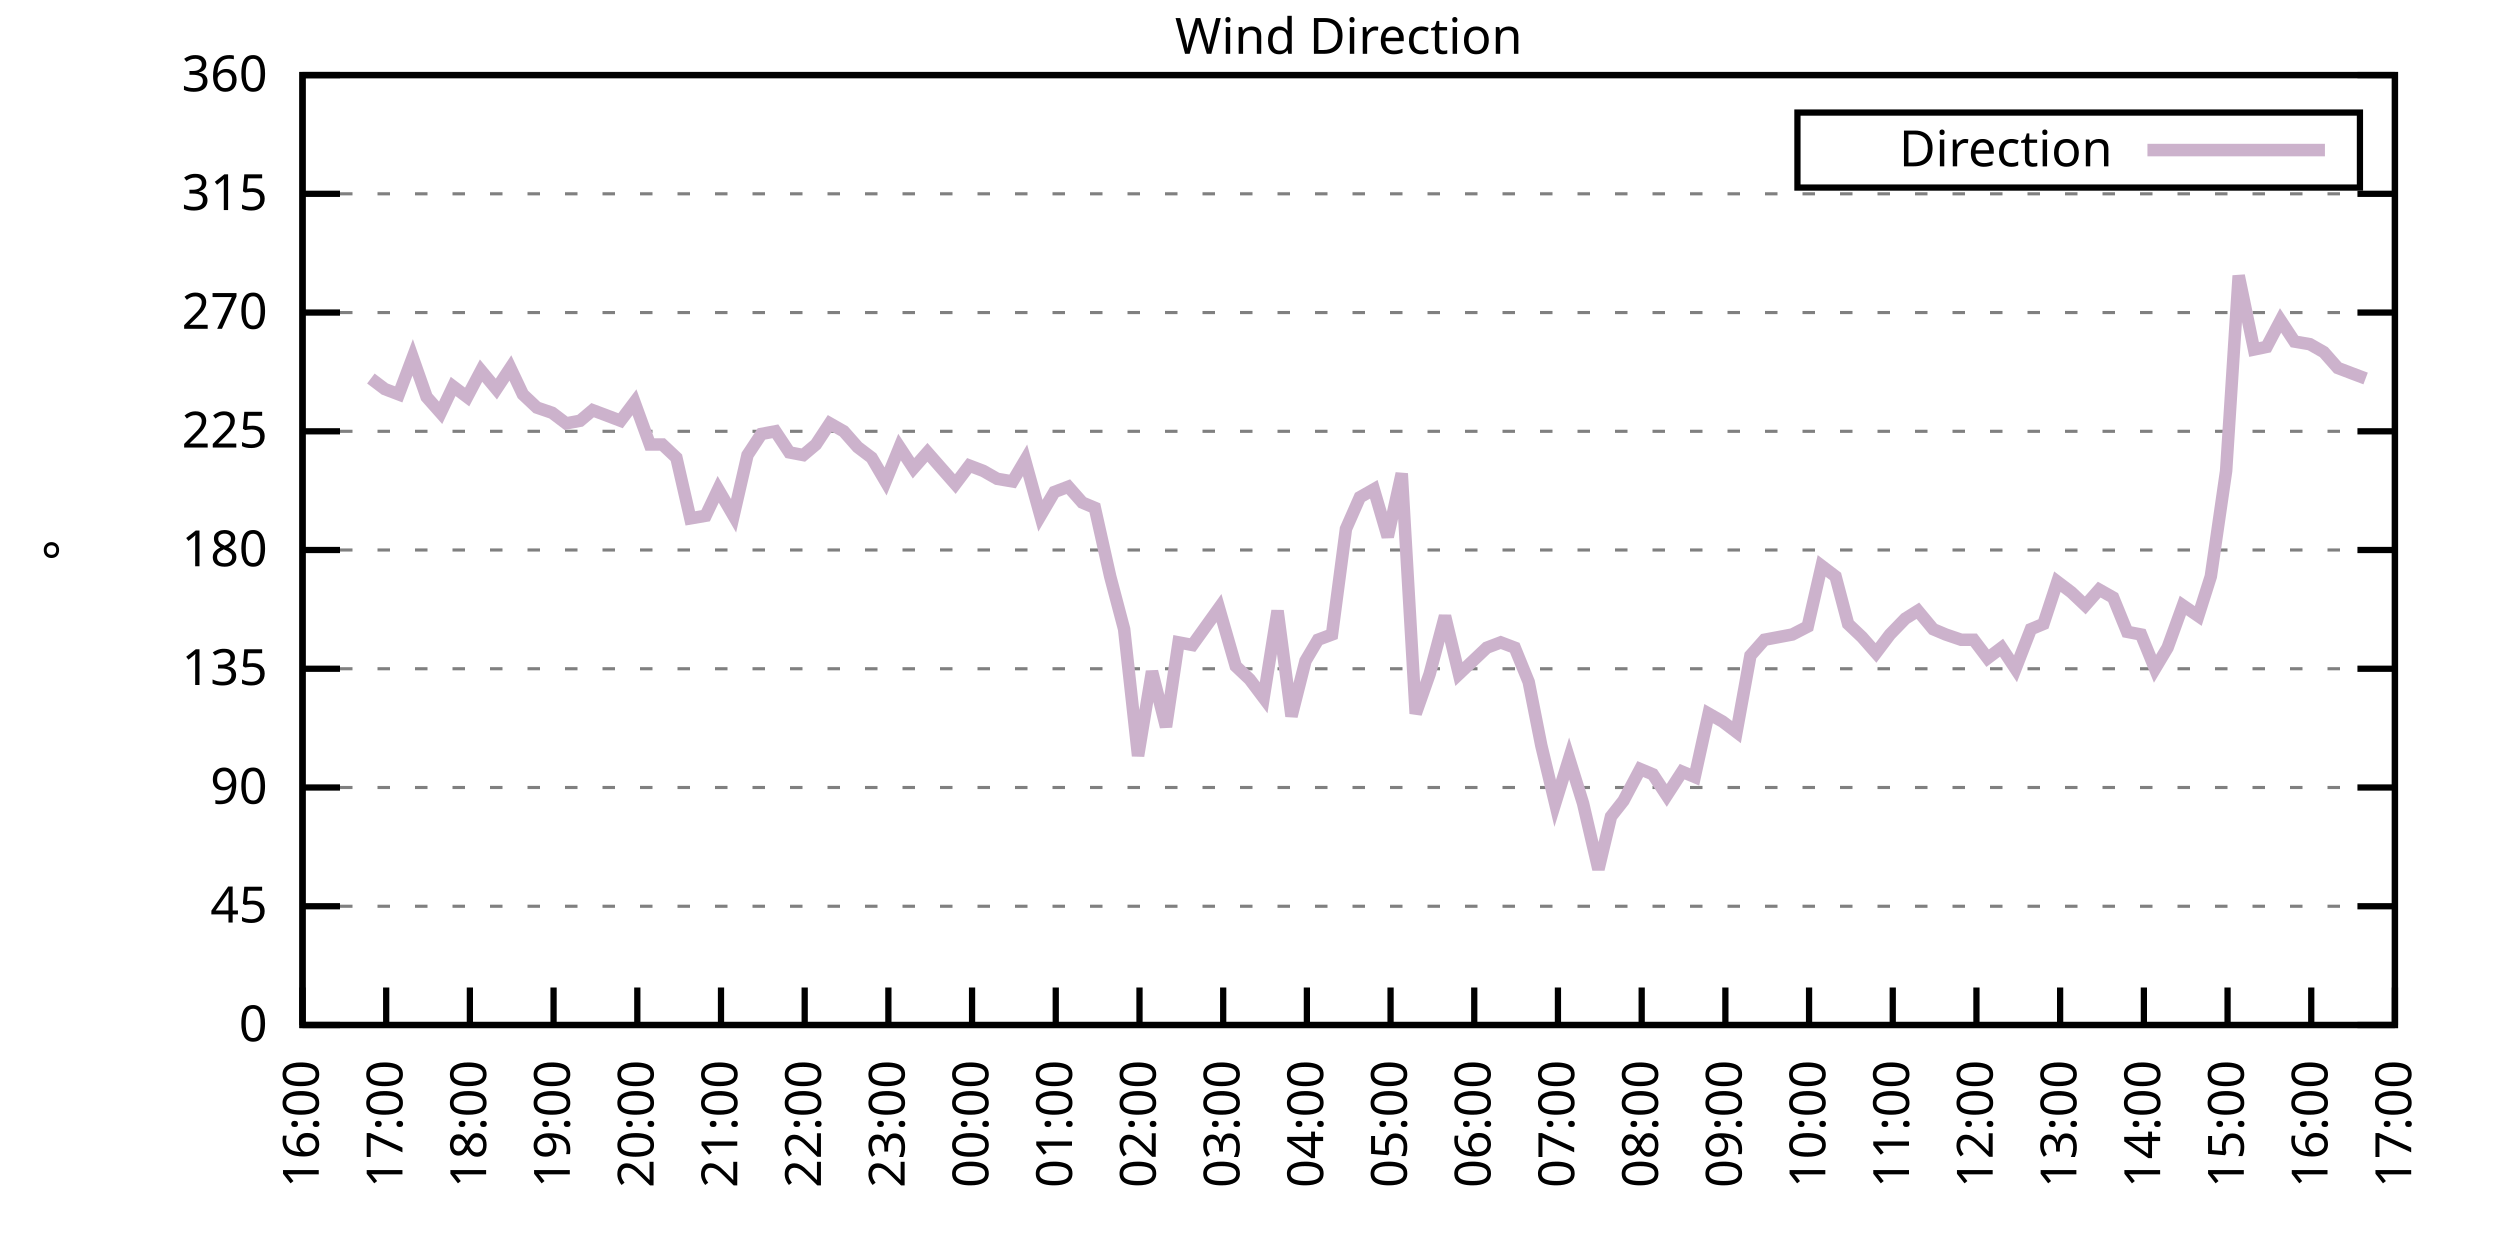
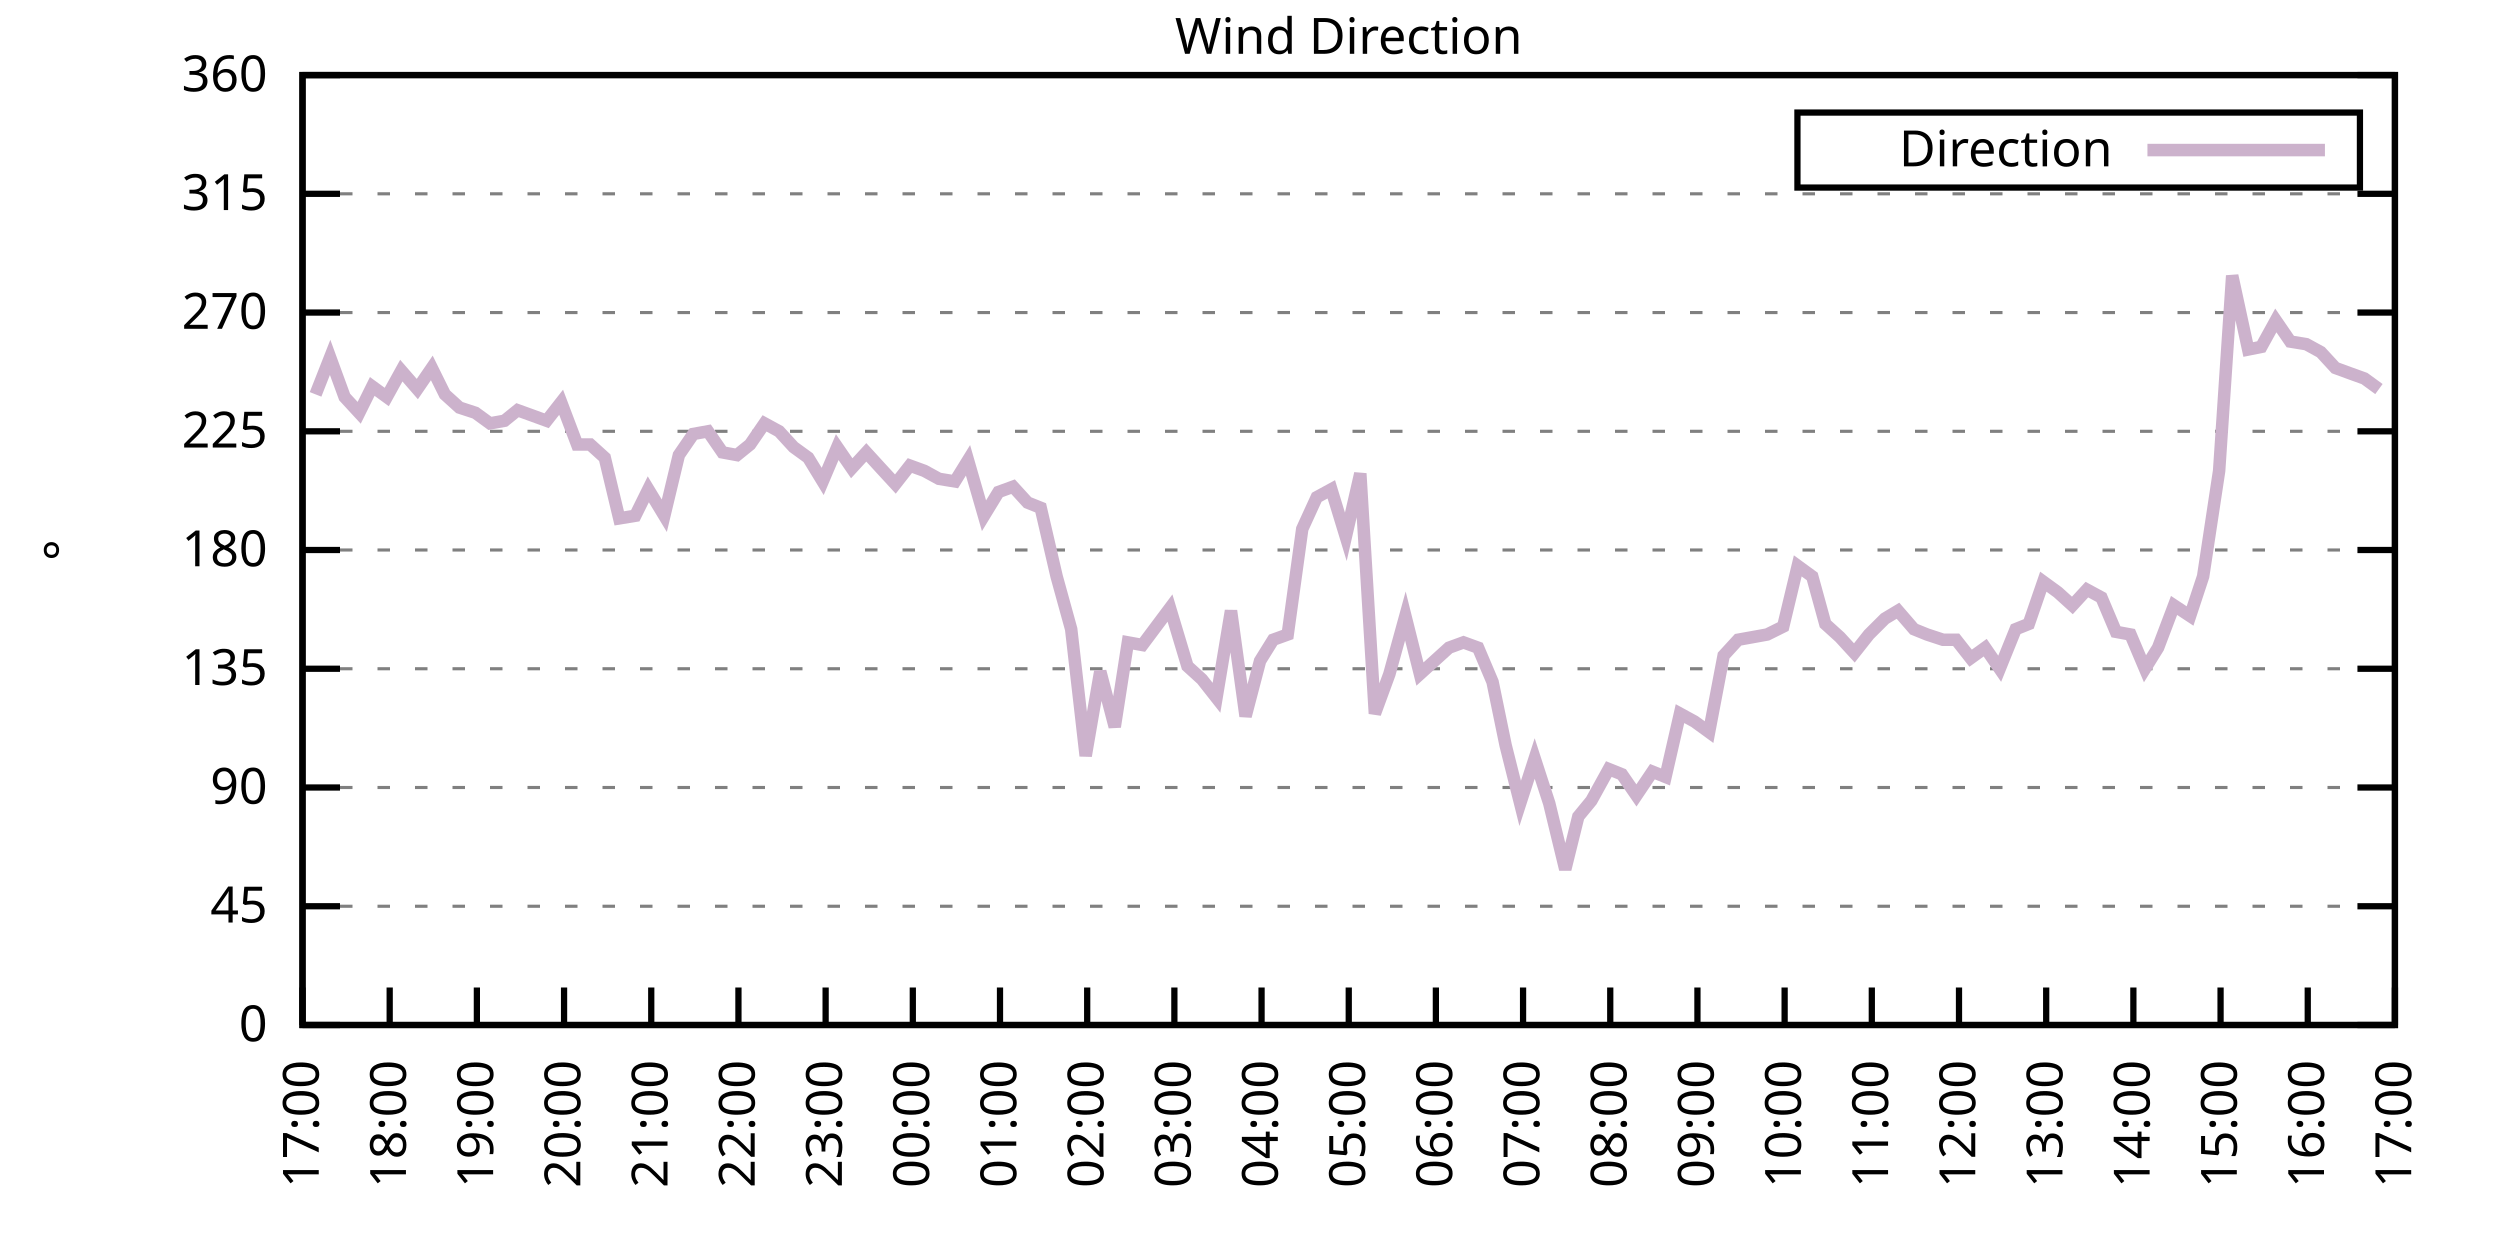
<svg xmlns="http://www.w3.org/2000/svg" xmlns:xlink="http://www.w3.org/1999/xlink" width="400" height="200" viewBox="0 0 400 200">
  <g id="gnuplot_canvas">
    <rect x="0" y="0" width="400" height="200" fill="none" />
    <defs>
      <circle id="gpDot" r="0.5" stroke-width="0.5" stroke="currentColor" />
      <path id="gpPt0" stroke-width="0.333" stroke="currentColor" d="M-1,0 h2 M0,-1 v2" />
      <path id="gpPt1" stroke-width="0.333" stroke="currentColor" d="M-1,-1 L1,1 M1,-1 L-1,1" />
      <path id="gpPt2" stroke-width="0.333" stroke="currentColor" d="M-1,0 L1,0 M0,-1 L0,1 M-1,-1 L1,1 M-1,1 L1,-1" />
      <rect id="gpPt3" stroke-width="0.333" stroke="currentColor" x="-1" y="-1" width="2" height="2" />
      <rect id="gpPt4" stroke-width="0.333" stroke="currentColor" fill="currentColor" x="-1" y="-1" width="2" height="2" />
      <circle id="gpPt5" stroke-width="0.333" stroke="currentColor" cx="0" cy="0" r="1" />
      <use xlink:href="#gpPt5" id="gpPt6" fill="currentColor" stroke="none" />
      <path id="gpPt7" stroke-width="0.333" stroke="currentColor" d="M0,-1.33 L-1.33,0.67 L1.33,0.67 z" />
      <use xlink:href="#gpPt7" id="gpPt8" fill="currentColor" stroke="none" />
      <use xlink:href="#gpPt7" id="gpPt9" stroke="currentColor" transform="rotate(180)" />
      <use xlink:href="#gpPt9" id="gpPt10" fill="currentColor" stroke="none" />
      <use xlink:href="#gpPt3" id="gpPt11" stroke="currentColor" transform="rotate(45)" />
      <use xlink:href="#gpPt11" id="gpPt12" fill="currentColor" stroke="none" />
      <path id="gpPt13" stroke-width="0.333" stroke="currentColor" d="M0,1.330 L1.265,0.411 L0.782,-1.067 L-0.782,-1.076 L-1.265,0.411 z" />
      <use xlink:href="#gpPt13" id="gpPt14" fill="currentColor" stroke="none" />
      <filter id="textbox" filterUnits="objectBoundingBox" x="0" y="0" height="1" width="1">
        <feFlood flood-color="white" flood-opacity="1" result="bgnd" />
        <feComposite in="SourceGraphic" in2="bgnd" operator="atop" />
      </filter>
      <filter id="greybox" filterUnits="objectBoundingBox" x="0" y="0" height="1" width="1">
        <feFlood flood-color="lightgrey" flood-opacity="1" result="grey" />
        <feComposite in="SourceGraphic" in2="grey" operator="atop" />
      </filter>
    </defs>
    <g fill="none" color="white" stroke="currentColor" stroke-width="1.00" stroke-linecap="butt" stroke-linejoin="miter">
</g>
    <g fill="none" color="black" stroke="currentColor" stroke-width="1.00" stroke-linecap="butt" stroke-linejoin="miter">
      <g stroke="none" shape-rendering="crispEdges">
        <polygon fill="rgb(255, 255, 255)" points="48.40,164.00 383.18,164.00 383.18,12.02 48.40,12.02 " />
      </g>
    </g>
    <g fill="none" color="black" stroke="currentColor" stroke-width="1.00" stroke-linecap="butt" stroke-linejoin="miter">
</g>
    <g fill="none" color="black" stroke="black" stroke-width="0.50" stroke-linecap="butt" stroke-linejoin="miter">
</g>
    <g fill="none" color="gray" stroke="currentColor" stroke-width="0.50" stroke-linecap="butt" stroke-linejoin="miter">
      <path stroke="gray" stroke-dasharray="2,4" class="gridline" d="M48.40,164.00 L383.19,164.00  " />
    </g>
    <g fill="none" color="gray" stroke="gray" stroke-width="1.00" stroke-linecap="butt" stroke-linejoin="miter">
</g>
    <g fill="none" color="black" stroke="currentColor" stroke-width="1.00" stroke-linecap="butt" stroke-linejoin="miter">
      <path stroke="black" d="M48.40,164.00 L54.40,164.00 M383.19,164.00 L377.19,164.00  " />
      <g transform="translate(42.80,166.60)" stroke="none" fill="black" font-family="Sans" font-size="8.00" text-anchor="end">
        <text>
          <tspan font-family="Sans"> 0</tspan>
        </text>
      </g>
    </g>
    <g fill="none" color="black" stroke="currentColor" stroke-width="1.00" stroke-linecap="butt" stroke-linejoin="miter">
</g>
    <g fill="none" color="black" stroke="black" stroke-width="0.50" stroke-linecap="butt" stroke-linejoin="miter">
</g>
    <g fill="none" color="gray" stroke="currentColor" stroke-width="0.50" stroke-linecap="butt" stroke-linejoin="miter">
      <path stroke="gray" stroke-dasharray="2,4" class="gridline" d="M48.40,145.00 L383.19,145.00  " />
    </g>
    <g fill="none" color="gray" stroke="gray" stroke-width="1.00" stroke-linecap="butt" stroke-linejoin="miter">
</g>
    <g fill="none" color="black" stroke="currentColor" stroke-width="1.00" stroke-linecap="butt" stroke-linejoin="miter">
      <path stroke="black" d="M48.40,145.00 L54.40,145.00 M383.19,145.00 L377.19,145.00  " />
      <g transform="translate(42.80,147.60)" stroke="none" fill="black" font-family="Sans" font-size="8.00" text-anchor="end">
        <text>
          <tspan font-family="Sans"> 45</tspan>
        </text>
      </g>
    </g>
    <g fill="none" color="black" stroke="currentColor" stroke-width="1.00" stroke-linecap="butt" stroke-linejoin="miter">
</g>
    <g fill="none" color="black" stroke="black" stroke-width="0.50" stroke-linecap="butt" stroke-linejoin="miter">
</g>
    <g fill="none" color="gray" stroke="currentColor" stroke-width="0.50" stroke-linecap="butt" stroke-linejoin="miter">
      <path stroke="gray" stroke-dasharray="2,4" class="gridline" d="M48.40,126.00 L383.19,126.00  " />
    </g>
    <g fill="none" color="gray" stroke="gray" stroke-width="1.00" stroke-linecap="butt" stroke-linejoin="miter">
</g>
    <g fill="none" color="black" stroke="currentColor" stroke-width="1.00" stroke-linecap="butt" stroke-linejoin="miter">
      <path stroke="black" d="M48.40,126.00 L54.40,126.00 M383.19,126.00 L377.19,126.00  " />
      <g transform="translate(42.80,128.60)" stroke="none" fill="black" font-family="Sans" font-size="8.00" text-anchor="end">
        <text>
          <tspan font-family="Sans"> 90</tspan>
        </text>
      </g>
    </g>
    <g fill="none" color="black" stroke="currentColor" stroke-width="1.00" stroke-linecap="butt" stroke-linejoin="miter">
</g>
    <g fill="none" color="black" stroke="black" stroke-width="0.50" stroke-linecap="butt" stroke-linejoin="miter">
</g>
    <g fill="none" color="gray" stroke="currentColor" stroke-width="0.50" stroke-linecap="butt" stroke-linejoin="miter">
      <path stroke="gray" stroke-dasharray="2,4" class="gridline" d="M48.40,107.00 L383.19,107.00  " />
    </g>
    <g fill="none" color="gray" stroke="gray" stroke-width="1.00" stroke-linecap="butt" stroke-linejoin="miter">
</g>
    <g fill="none" color="black" stroke="currentColor" stroke-width="1.00" stroke-linecap="butt" stroke-linejoin="miter">
      <path stroke="black" d="M48.40,107.00 L54.40,107.00 M383.19,107.00 L377.19,107.00  " />
      <g transform="translate(42.80,109.60)" stroke="none" fill="black" font-family="Sans" font-size="8.00" text-anchor="end">
        <text>
          <tspan font-family="Sans"> 135</tspan>
        </text>
      </g>
    </g>
    <g fill="none" color="black" stroke="currentColor" stroke-width="1.00" stroke-linecap="butt" stroke-linejoin="miter">
</g>
    <g fill="none" color="black" stroke="black" stroke-width="0.50" stroke-linecap="butt" stroke-linejoin="miter">
</g>
    <g fill="none" color="gray" stroke="currentColor" stroke-width="0.50" stroke-linecap="butt" stroke-linejoin="miter">
      <path stroke="gray" stroke-dasharray="2,4" class="gridline" d="M48.40,88.00 L383.19,88.00  " />
    </g>
    <g fill="none" color="gray" stroke="gray" stroke-width="1.00" stroke-linecap="butt" stroke-linejoin="miter">
</g>
    <g fill="none" color="black" stroke="currentColor" stroke-width="1.00" stroke-linecap="butt" stroke-linejoin="miter">
      <path stroke="black" d="M48.40,88.00 L54.40,88.00 M383.19,88.00 L377.19,88.00  " />
      <g transform="translate(42.80,90.60)" stroke="none" fill="black" font-family="Sans" font-size="8.00" text-anchor="end">
        <text>
          <tspan font-family="Sans"> 180</tspan>
        </text>
      </g>
    </g>
    <g fill="none" color="black" stroke="currentColor" stroke-width="1.00" stroke-linecap="butt" stroke-linejoin="miter">
</g>
    <g fill="none" color="black" stroke="black" stroke-width="0.50" stroke-linecap="butt" stroke-linejoin="miter">
</g>
    <g fill="none" color="gray" stroke="currentColor" stroke-width="0.50" stroke-linecap="butt" stroke-linejoin="miter">
      <path stroke="gray" stroke-dasharray="2,4" class="gridline" d="M48.40,69.01 L383.19,69.01  " />
    </g>
    <g fill="none" color="gray" stroke="gray" stroke-width="1.00" stroke-linecap="butt" stroke-linejoin="miter">
</g>
    <g fill="none" color="black" stroke="currentColor" stroke-width="1.00" stroke-linecap="butt" stroke-linejoin="miter">
      <path stroke="black" d="M48.40,69.01 L54.40,69.01 M383.19,69.01 L377.19,69.01  " />
      <g transform="translate(42.80,71.61)" stroke="none" fill="black" font-family="Sans" font-size="8.00" text-anchor="end">
        <text>
          <tspan font-family="Sans"> 225</tspan>
        </text>
      </g>
    </g>
    <g fill="none" color="black" stroke="currentColor" stroke-width="1.00" stroke-linecap="butt" stroke-linejoin="miter">
</g>
    <g fill="none" color="black" stroke="black" stroke-width="0.50" stroke-linecap="butt" stroke-linejoin="miter">
</g>
    <g fill="none" color="gray" stroke="currentColor" stroke-width="0.50" stroke-linecap="butt" stroke-linejoin="miter">
      <path stroke="gray" stroke-dasharray="2,4" class="gridline" d="M48.40,50.01 L383.19,50.01  " />
    </g>
    <g fill="none" color="gray" stroke="gray" stroke-width="1.00" stroke-linecap="butt" stroke-linejoin="miter">
</g>
    <g fill="none" color="black" stroke="currentColor" stroke-width="1.00" stroke-linecap="butt" stroke-linejoin="miter">
      <path stroke="black" d="M48.40,50.01 L54.40,50.01 M383.19,50.01 L377.19,50.01  " />
      <g transform="translate(42.80,52.61)" stroke="none" fill="black" font-family="Sans" font-size="8.00" text-anchor="end">
        <text>
          <tspan font-family="Sans"> 270</tspan>
        </text>
      </g>
    </g>
    <g fill="none" color="black" stroke="currentColor" stroke-width="1.00" stroke-linecap="butt" stroke-linejoin="miter">
</g>
    <g fill="none" color="black" stroke="black" stroke-width="0.50" stroke-linecap="butt" stroke-linejoin="miter">
</g>
    <g fill="none" color="gray" stroke="currentColor" stroke-width="0.50" stroke-linecap="butt" stroke-linejoin="miter">
      <path stroke="gray" stroke-dasharray="2,4" class="gridline" d="M48.40,31.01 L383.19,31.01  " />
    </g>
    <g fill="none" color="gray" stroke="gray" stroke-width="1.00" stroke-linecap="butt" stroke-linejoin="miter">
</g>
    <g fill="none" color="black" stroke="currentColor" stroke-width="1.00" stroke-linecap="butt" stroke-linejoin="miter">
      <path stroke="black" d="M48.40,31.01 L54.40,31.01 M383.19,31.01 L377.19,31.01  " />
      <g transform="translate(42.80,33.61)" stroke="none" fill="black" font-family="Sans" font-size="8.00" text-anchor="end">
        <text>
          <tspan font-family="Sans"> 315</tspan>
        </text>
      </g>
    </g>
    <g fill="none" color="black" stroke="currentColor" stroke-width="1.00" stroke-linecap="butt" stroke-linejoin="miter">
</g>
    <g fill="none" color="black" stroke="black" stroke-width="0.50" stroke-linecap="butt" stroke-linejoin="miter">
</g>
    <g fill="none" color="gray" stroke="currentColor" stroke-width="0.50" stroke-linecap="butt" stroke-linejoin="miter">
      <path stroke="gray" stroke-dasharray="2,4" class="gridline" d="M48.40,12.01 L383.19,12.01  " />
    </g>
    <g fill="none" color="gray" stroke="gray" stroke-width="1.00" stroke-linecap="butt" stroke-linejoin="miter">
</g>
    <g fill="none" color="black" stroke="currentColor" stroke-width="1.00" stroke-linecap="butt" stroke-linejoin="miter">
      <path stroke="black" d="M48.40,12.01 L54.40,12.01 M383.19,12.01 L377.19,12.01  " />
      <g transform="translate(42.80,14.61)" stroke="none" fill="black" font-family="Sans" font-size="8.00" text-anchor="end">
        <text>
          <tspan font-family="Sans"> 360</tspan>
        </text>
      </g>
    </g>
    <g fill="none" color="black" stroke="currentColor" stroke-width="1.00" stroke-linecap="butt" stroke-linejoin="miter">
      <path stroke="black" d="M48.40,164.00 L48.40,158.00  " />
      <g transform="translate(51.00,169.60) rotate(270.00)" stroke="none" fill="black" font-family="Sans" font-size="8.00" text-anchor="end">
        <text>
-           <tspan font-family="Sans">16:00</tspan>
-         </text>
-       </g>
-     </g>
-     <g fill="none" color="black" stroke="currentColor" stroke-width="1.00" stroke-linecap="butt" stroke-linejoin="miter">
-       <path stroke="black" d="M61.79,164.00 L61.79,158.00  " />
-       <g transform="translate(64.39,169.60) rotate(270.00)" stroke="none" fill="black" font-family="Sans" font-size="8.00" text-anchor="end">
-         <text>
          <tspan font-family="Sans">17:00</tspan>
        </text>
      </g>
    </g>
    <g fill="none" color="black" stroke="currentColor" stroke-width="1.00" stroke-linecap="butt" stroke-linejoin="miter">
-       <path stroke="black" d="M75.18,164.00 L75.18,158.00  " />
-       <g transform="translate(77.78,169.60) rotate(270.00)" stroke="none" fill="black" font-family="Sans" font-size="8.00" text-anchor="end">
+       <path stroke="black" d="M62.35,164.00 L62.35,158.00  " />
+       <g transform="translate(64.95,169.60) rotate(270.00)" stroke="none" fill="black" font-family="Sans" font-size="8.00" text-anchor="end">
        <text>
          <tspan font-family="Sans">18:00</tspan>
        </text>
      </g>
    </g>
    <g fill="none" color="black" stroke="currentColor" stroke-width="1.00" stroke-linecap="butt" stroke-linejoin="miter">
-       <path stroke="black" d="M88.57,164.00 L88.57,158.00  " />
-       <g transform="translate(91.17,169.60) rotate(270.00)" stroke="none" fill="black" font-family="Sans" font-size="8.00" text-anchor="end">
+       <path stroke="black" d="M76.30,164.00 L76.30,158.00  " />
+       <g transform="translate(78.90,169.60) rotate(270.00)" stroke="none" fill="black" font-family="Sans" font-size="8.00" text-anchor="end">
        <text>
          <tspan font-family="Sans">19:00</tspan>
        </text>
      </g>
    </g>
    <g fill="none" color="black" stroke="currentColor" stroke-width="1.00" stroke-linecap="butt" stroke-linejoin="miter">
-       <path stroke="black" d="M101.97,164.00 L101.97,158.00  " />
-       <g transform="translate(104.57,169.60) rotate(270.00)" stroke="none" fill="black" font-family="Sans" font-size="8.00" text-anchor="end">
+       <path stroke="black" d="M90.25,164.00 L90.25,158.00  " />
+       <g transform="translate(92.85,169.60) rotate(270.00)" stroke="none" fill="black" font-family="Sans" font-size="8.00" text-anchor="end">
        <text>
          <tspan font-family="Sans">20:00</tspan>
        </text>
      </g>
    </g>
    <g fill="none" color="black" stroke="currentColor" stroke-width="1.00" stroke-linecap="butt" stroke-linejoin="miter">
-       <path stroke="black" d="M115.36,164.00 L115.36,158.00  " />
-       <g transform="translate(117.96,169.60) rotate(270.00)" stroke="none" fill="black" font-family="Sans" font-size="8.00" text-anchor="end">
+       <path stroke="black" d="M104.20,164.00 L104.20,158.00  " />
+       <g transform="translate(106.80,169.60) rotate(270.00)" stroke="none" fill="black" font-family="Sans" font-size="8.00" text-anchor="end">
        <text>
          <tspan font-family="Sans">21:00</tspan>
        </text>
      </g>
    </g>
    <g fill="none" color="black" stroke="currentColor" stroke-width="1.00" stroke-linecap="butt" stroke-linejoin="miter">
-       <path stroke="black" d="M128.75,164.00 L128.75,158.00  " />
-       <g transform="translate(131.35,169.60) rotate(270.00)" stroke="none" fill="black" font-family="Sans" font-size="8.00" text-anchor="end">
+       <path stroke="black" d="M118.15,164.00 L118.15,158.00  " />
+       <g transform="translate(120.75,169.60) rotate(270.00)" stroke="none" fill="black" font-family="Sans" font-size="8.00" text-anchor="end">
        <text>
          <tspan font-family="Sans">22:00</tspan>
        </text>
      </g>
    </g>
    <g fill="none" color="black" stroke="currentColor" stroke-width="1.00" stroke-linecap="butt" stroke-linejoin="miter">
-       <path stroke="black" d="M142.14,164.00 L142.14,158.00  " />
-       <g transform="translate(144.74,169.60) rotate(270.00)" stroke="none" fill="black" font-family="Sans" font-size="8.00" text-anchor="end">
+       <path stroke="black" d="M132.10,164.00 L132.10,158.00  " />
+       <g transform="translate(134.70,169.60) rotate(270.00)" stroke="none" fill="black" font-family="Sans" font-size="8.00" text-anchor="end">
        <text>
          <tspan font-family="Sans">23:00</tspan>
        </text>
      </g>
    </g>
    <g fill="none" color="black" stroke="currentColor" stroke-width="1.00" stroke-linecap="butt" stroke-linejoin="miter">
-       <path stroke="black" d="M155.53,164.00 L155.53,158.00  " />
-       <g transform="translate(158.13,169.60) rotate(270.00)" stroke="none" fill="black" font-family="Sans" font-size="8.00" text-anchor="end">
+       <path stroke="black" d="M146.05,164.00 L146.05,158.00  " />
+       <g transform="translate(148.65,169.60) rotate(270.00)" stroke="none" fill="black" font-family="Sans" font-size="8.00" text-anchor="end">
        <text>
          <tspan font-family="Sans">00:00</tspan>
        </text>
      </g>
    </g>
    <g fill="none" color="black" stroke="currentColor" stroke-width="1.00" stroke-linecap="butt" stroke-linejoin="miter">
-       <path stroke="black" d="M168.92,164.00 L168.92,158.00  " />
-       <g transform="translate(171.52,169.60) rotate(270.00)" stroke="none" fill="black" font-family="Sans" font-size="8.00" text-anchor="end">
+       <path stroke="black" d="M160.00,164.00 L160.00,158.00  " />
+       <g transform="translate(162.60,169.60) rotate(270.00)" stroke="none" fill="black" font-family="Sans" font-size="8.00" text-anchor="end">
        <text>
          <tspan font-family="Sans">01:00</tspan>
        </text>
      </g>
    </g>
    <g fill="none" color="black" stroke="currentColor" stroke-width="1.00" stroke-linecap="butt" stroke-linejoin="miter">
-       <path stroke="black" d="M182.32,164.00 L182.32,158.00  " />
-       <g transform="translate(184.92,169.60) rotate(270.00)" stroke="none" fill="black" font-family="Sans" font-size="8.00" text-anchor="end">
+       <path stroke="black" d="M173.95,164.00 L173.95,158.00  " />
+       <g transform="translate(176.55,169.60) rotate(270.00)" stroke="none" fill="black" font-family="Sans" font-size="8.00" text-anchor="end">
        <text>
          <tspan font-family="Sans">02:00</tspan>
        </text>
      </g>
    </g>
    <g fill="none" color="black" stroke="currentColor" stroke-width="1.00" stroke-linecap="butt" stroke-linejoin="miter">
-       <path stroke="black" d="M195.71,164.00 L195.71,158.00  " />
-       <g transform="translate(198.31,169.60) rotate(270.00)" stroke="none" fill="black" font-family="Sans" font-size="8.00" text-anchor="end">
+       <path stroke="black" d="M187.90,164.00 L187.90,158.00  " />
+       <g transform="translate(190.50,169.60) rotate(270.00)" stroke="none" fill="black" font-family="Sans" font-size="8.00" text-anchor="end">
        <text>
          <tspan font-family="Sans">03:00</tspan>
        </text>
      </g>
    </g>
    <g fill="none" color="black" stroke="currentColor" stroke-width="1.00" stroke-linecap="butt" stroke-linejoin="miter">
-       <path stroke="black" d="M209.10,164.00 L209.10,158.00  " />
-       <g transform="translate(211.70,169.60) rotate(270.00)" stroke="none" fill="black" font-family="Sans" font-size="8.00" text-anchor="end">
+       <path stroke="black" d="M201.85,164.00 L201.85,158.00  " />
+       <g transform="translate(204.45,169.60) rotate(270.00)" stroke="none" fill="black" font-family="Sans" font-size="8.00" text-anchor="end">
        <text>
          <tspan font-family="Sans">04:00</tspan>
        </text>
      </g>
    </g>
    <g fill="none" color="black" stroke="currentColor" stroke-width="1.00" stroke-linecap="butt" stroke-linejoin="miter">
-       <path stroke="black" d="M222.49,164.00 L222.49,158.00  " />
-       <g transform="translate(225.09,169.60) rotate(270.00)" stroke="none" fill="black" font-family="Sans" font-size="8.00" text-anchor="end">
+       <path stroke="black" d="M215.80,164.00 L215.80,158.00  " />
+       <g transform="translate(218.40,169.60) rotate(270.00)" stroke="none" fill="black" font-family="Sans" font-size="8.00" text-anchor="end">
        <text>
          <tspan font-family="Sans">05:00</tspan>
        </text>
      </g>
    </g>
    <g fill="none" color="black" stroke="currentColor" stroke-width="1.00" stroke-linecap="butt" stroke-linejoin="miter">
-       <path stroke="black" d="M235.88,164.00 L235.88,158.00  " />
-       <g transform="translate(238.48,169.60) rotate(270.00)" stroke="none" fill="black" font-family="Sans" font-size="8.00" text-anchor="end">
+       <path stroke="black" d="M229.74,164.00 L229.74,158.00  " />
+       <g transform="translate(232.34,169.60) rotate(270.00)" stroke="none" fill="black" font-family="Sans" font-size="8.00" text-anchor="end">
        <text>
          <tspan font-family="Sans">06:00</tspan>
        </text>
      </g>
    </g>
    <g fill="none" color="black" stroke="currentColor" stroke-width="1.00" stroke-linecap="butt" stroke-linejoin="miter">
-       <path stroke="black" d="M249.27,164.00 L249.27,158.00  " />
-       <g transform="translate(251.87,169.60) rotate(270.00)" stroke="none" fill="black" font-family="Sans" font-size="8.00" text-anchor="end">
+       <path stroke="black" d="M243.69,164.00 L243.69,158.00  " />
+       <g transform="translate(246.29,169.60) rotate(270.00)" stroke="none" fill="black" font-family="Sans" font-size="8.00" text-anchor="end">
        <text>
          <tspan font-family="Sans">07:00</tspan>
        </text>
      </g>
    </g>
    <g fill="none" color="black" stroke="currentColor" stroke-width="1.00" stroke-linecap="butt" stroke-linejoin="miter">
-       <path stroke="black" d="M262.67,164.00 L262.67,158.00  " />
-       <g transform="translate(265.27,169.60) rotate(270.00)" stroke="none" fill="black" font-family="Sans" font-size="8.00" text-anchor="end">
+       <path stroke="black" d="M257.64,164.00 L257.64,158.00  " />
+       <g transform="translate(260.24,169.60) rotate(270.00)" stroke="none" fill="black" font-family="Sans" font-size="8.00" text-anchor="end">
        <text>
          <tspan font-family="Sans">08:00</tspan>
        </text>
      </g>
    </g>
    <g fill="none" color="black" stroke="currentColor" stroke-width="1.00" stroke-linecap="butt" stroke-linejoin="miter">
-       <path stroke="black" d="M276.06,164.00 L276.06,158.00  " />
-       <g transform="translate(278.66,169.60) rotate(270.00)" stroke="none" fill="black" font-family="Sans" font-size="8.00" text-anchor="end">
+       <path stroke="black" d="M271.59,164.00 L271.59,158.00  " />
+       <g transform="translate(274.19,169.60) rotate(270.00)" stroke="none" fill="black" font-family="Sans" font-size="8.00" text-anchor="end">
        <text>
          <tspan font-family="Sans">09:00</tspan>
        </text>
      </g>
    </g>
    <g fill="none" color="black" stroke="currentColor" stroke-width="1.00" stroke-linecap="butt" stroke-linejoin="miter">
-       <path stroke="black" d="M289.45,164.00 L289.45,158.00  " />
-       <g transform="translate(292.05,169.60) rotate(270.00)" stroke="none" fill="black" font-family="Sans" font-size="8.00" text-anchor="end">
+       <path stroke="black" d="M285.54,164.00 L285.54,158.00  " />
+       <g transform="translate(288.14,169.60) rotate(270.00)" stroke="none" fill="black" font-family="Sans" font-size="8.00" text-anchor="end">
        <text>
          <tspan font-family="Sans">10:00</tspan>
        </text>
      </g>
    </g>
    <g fill="none" color="black" stroke="currentColor" stroke-width="1.00" stroke-linecap="butt" stroke-linejoin="miter">
-       <path stroke="black" d="M302.84,164.00 L302.84,158.00  " />
-       <g transform="translate(305.44,169.60) rotate(270.00)" stroke="none" fill="black" font-family="Sans" font-size="8.00" text-anchor="end">
+       <path stroke="black" d="M299.49,164.00 L299.49,158.00  " />
+       <g transform="translate(302.09,169.60) rotate(270.00)" stroke="none" fill="black" font-family="Sans" font-size="8.00" text-anchor="end">
        <text>
          <tspan font-family="Sans">11:00</tspan>
        </text>
      </g>
    </g>
    <g fill="none" color="black" stroke="currentColor" stroke-width="1.00" stroke-linecap="butt" stroke-linejoin="miter">
-       <path stroke="black" d="M316.23,164.00 L316.23,158.00  " />
-       <g transform="translate(318.83,169.60) rotate(270.00)" stroke="none" fill="black" font-family="Sans" font-size="8.00" text-anchor="end">
+       <path stroke="black" d="M313.44,164.00 L313.44,158.00  " />
+       <g transform="translate(316.04,169.60) rotate(270.00)" stroke="none" fill="black" font-family="Sans" font-size="8.00" text-anchor="end">
        <text>
          <tspan font-family="Sans">12:00</tspan>
        </text>
      </g>
    </g>
    <g fill="none" color="black" stroke="currentColor" stroke-width="1.00" stroke-linecap="butt" stroke-linejoin="miter">
-       <path stroke="black" d="M329.62,164.00 L329.62,158.00  " />
-       <g transform="translate(332.22,169.60) rotate(270.00)" stroke="none" fill="black" font-family="Sans" font-size="8.00" text-anchor="end">
+       <path stroke="black" d="M327.39,164.00 L327.39,158.00  " />
+       <g transform="translate(329.99,169.60) rotate(270.00)" stroke="none" fill="black" font-family="Sans" font-size="8.00" text-anchor="end">
        <text>
          <tspan font-family="Sans">13:00</tspan>
        </text>
      </g>
    </g>
    <g fill="none" color="black" stroke="currentColor" stroke-width="1.00" stroke-linecap="butt" stroke-linejoin="miter">
-       <path stroke="black" d="M343.02,164.00 L343.02,158.00  " />
-       <g transform="translate(345.62,169.60) rotate(270.00)" stroke="none" fill="black" font-family="Sans" font-size="8.00" text-anchor="end">
+       <path stroke="black" d="M341.34,164.00 L341.34,158.00  " />
+       <g transform="translate(343.94,169.60) rotate(270.00)" stroke="none" fill="black" font-family="Sans" font-size="8.00" text-anchor="end">
        <text>
          <tspan font-family="Sans">14:00</tspan>
        </text>
      </g>
    </g>
    <g fill="none" color="black" stroke="currentColor" stroke-width="1.00" stroke-linecap="butt" stroke-linejoin="miter">
-       <path stroke="black" d="M356.41,164.00 L356.41,158.00  " />
-       <g transform="translate(359.01,169.60) rotate(270.00)" stroke="none" fill="black" font-family="Sans" font-size="8.00" text-anchor="end">
+       <path stroke="black" d="M355.29,164.00 L355.29,158.00  " />
+       <g transform="translate(357.89,169.60) rotate(270.00)" stroke="none" fill="black" font-family="Sans" font-size="8.00" text-anchor="end">
        <text>
          <tspan font-family="Sans">15:00</tspan>
        </text>
      </g>
    </g>
    <g fill="none" color="black" stroke="currentColor" stroke-width="1.00" stroke-linecap="butt" stroke-linejoin="miter">
-       <path stroke="black" d="M369.80,164.00 L369.80,158.00  " />
-       <g transform="translate(372.40,169.60) rotate(270.00)" stroke="none" fill="black" font-family="Sans" font-size="8.00" text-anchor="end">
+       <path stroke="black" d="M369.24,164.00 L369.24,158.00  " />
+       <g transform="translate(371.84,169.60) rotate(270.00)" stroke="none" fill="black" font-family="Sans" font-size="8.00" text-anchor="end">
        <text>
          <tspan font-family="Sans">16:00</tspan>
        </text>
      </g>
    </g>
    <g fill="none" color="black" stroke="currentColor" stroke-width="1.00" stroke-linecap="butt" stroke-linejoin="miter">
      <path stroke="black" d="M383.19,164.00 L383.19,158.00  " />
      <g transform="translate(385.79,169.60) rotate(270.00)" stroke="none" fill="black" font-family="Sans" font-size="8.00" text-anchor="end">
        <text>
          <tspan font-family="Sans">17:00</tspan>
        </text>
      </g>
    </g>
    <g fill="none" color="black" stroke="currentColor" stroke-width="1.00" stroke-linecap="butt" stroke-linejoin="miter">
</g>
    <g fill="none" color="black" stroke="currentColor" stroke-width="1.00" stroke-linecap="butt" stroke-linejoin="miter">
      <path stroke="black" d="M48.40,12.01 L48.40,164.00 L383.19,164.00 L383.19,12.01 L48.40,12.01 Z  " />
    </g>
    <g fill="none" color="black" stroke="currentColor" stroke-width="1.00" stroke-linecap="butt" stroke-linejoin="miter">
</g>
    <g fill="none" color="black" stroke="currentColor" stroke-width="1.00" stroke-linecap="butt" stroke-linejoin="miter">
      <path stroke="black" d="M287.59,30.01 L287.59,18.01 L377.59,18.01 L377.59,30.01 L287.59,30.01 Z  " />
    </g>
    <g id="Wind_direction_plot_1">
      <g fill="none" color="white" stroke="black" stroke-width="2.00" stroke-linecap="butt" stroke-linejoin="miter">
</g>
      <g fill="none" color="black" stroke="currentColor" stroke-width="2.00" stroke-linecap="butt" stroke-linejoin="miter">
        <g transform="translate(337.99,26.61)" stroke="none" fill="black" font-family="Sans" font-size="8.00" text-anchor="end">
          <text>
            <tspan font-family="Sans">Direction</tspan>
          </text>
        </g>
      </g>
      <g fill="none" color="black" stroke="currentColor" stroke-width="2.00" stroke-linecap="butt" stroke-linejoin="miter">
-         <path stroke="rgb(204, 178, 204)" d="M343.59,24.01 L371.99,24.01 M59.34,60.56 L61.57,62.25 L63.80,63.10 L66.03,57.18 L68.26,63.52 L70.50,66.05   L72.50,61.83 L74.74,63.52 L76.97,59.30 L79.42,62.25 L81.66,58.87 L83.66,63.10 L85.90,65.21 L88.35,66.05   L90.58,67.74 L92.82,67.32 L94.82,65.63 L97.06,66.47 L99.29,67.32 L101.52,64.36 L103.98,71.12 L105.98,71.12   L108.22,73.23 L110.45,82.94 L112.90,82.52 L114.91,78.29 L117.37,82.52 L119.60,72.81 L121.83,69.43 L124.06,69.01   L126.29,72.38 L128.53,72.81 L130.54,71.12 L132.77,67.74 L135.00,69.01 L137.23,71.54 L139.46,73.23 L141.69,77.03   L143.93,71.54 L146.16,74.92 L148.39,72.38 L150.62,74.92 L152.85,77.45 L155.09,74.49 L157.32,75.34 L159.55,76.61   L162.01,77.03 L164.01,73.65 L166.47,82.52 L168.70,78.72 L170.93,77.87 L173.17,80.41 L175.17,81.25 L177.63,92.23   L179.86,100.67 L182.09,120.94 L184.32,107.43 L186.56,116.29 L188.57,102.78 L190.80,103.20 L195.04,97.29 L197.72,106.58   L199.95,108.69 L202.18,111.65 L204.41,97.72 L206.64,114.60 L208.88,105.74 L210.88,102.36 L213.12,101.52 L215.35,84.63   L217.58,79.56 L219.81,78.29 L222.04,85.89 L224.28,75.76 L226.51,114.18 L228.74,107.85 L231.20,98.56 L233.43,107.85   L237.89,103.63 L240.12,102.78 L242.36,103.63 L244.59,109.11 L246.60,119.25 L248.83,128.54 L251.06,121.36 L253.29,128.54   L255.75,139.09 L257.76,130.65 L259.76,128.11 L262.44,123.05 L264.45,123.89 L266.68,127.27 L269.14,123.47 L271.15,124.31   L273.38,114.18 L275.61,115.45 L277.84,117.14 L280.07,104.89 L282.31,102.36 L284.54,101.94 L286.77,101.52 L289.23,100.25   L291.46,90.54 L293.69,92.23 L295.70,99.83 L297.93,101.94 L300.16,104.47 L302.39,101.52 L304.85,98.98 L306.86,97.72   L309.31,100.67 L311.32,101.52 L313.78,102.36 L315.79,102.36 L318.02,105.31 L320.25,103.63 L322.48,107.00 L324.94,100.67   L326.95,99.83 L329.18,93.07 L331.41,94.76 L333.64,96.87 L335.87,94.34 L338.10,95.60 L340.34,101.09 L342.57,101.52   L344.80,107.00 L346.81,103.63 L349.26,96.87 L351.72,98.56 L353.73,92.23 L356.18,75.34 L358.19,44.10 L360.65,55.92   L362.66,55.50 L364.89,51.27 L367.12,54.65 L369.58,55.07 L371.81,56.34 L374.04,58.87 L376.27,59.72 L378.50,60.56    " />
+         <path stroke="rgb(204, 178, 204)" d="M343.59,24.01 L371.99,24.01 M50.49,63.10 L52.82,57.18 L55.14,63.52 L57.47,66.05 L59.56,61.83 L61.88,63.52   L64.21,59.30 L66.77,62.25 L69.09,58.87 L71.18,63.10 L73.51,65.21 L76.07,66.05 L78.39,67.74 L80.72,67.32   L82.81,65.63 L85.13,66.47 L87.46,67.32 L89.78,64.36 L92.34,71.12 L94.43,71.12 L96.76,73.23 L99.08,82.94   L101.64,82.52 L103.73,78.29 L106.29,82.52 L108.62,72.81 L110.94,69.43 L113.27,69.01 L115.59,72.38 L117.92,72.81   L120.01,71.12 L122.33,67.74 L124.66,69.01 L126.98,71.54 L129.31,73.23 L131.63,77.03 L133.96,71.54 L136.28,74.92   L138.61,72.38 L140.93,74.92 L143.26,77.45 L145.58,74.49 L147.91,75.34 L150.23,76.61 L152.79,77.03 L154.88,73.65   L157.44,82.52 L159.76,78.72 L162.09,77.87 L164.41,80.41 L166.51,81.25 L169.06,92.23 L171.39,100.67 L173.71,120.94   L176.04,107.43 L178.36,116.29 L180.46,102.78 L182.78,103.20 L187.20,97.29 L189.99,106.58 L192.31,108.69 L194.64,111.65   L196.96,97.72 L199.29,114.60 L201.61,105.74 L203.71,102.36 L206.03,101.52 L208.36,84.63 L210.68,79.56 L213.01,78.29   L215.33,85.89 L217.65,75.76 L219.98,114.18 L222.30,107.85 L224.86,98.56 L227.19,107.85 L231.84,103.63 L234.16,102.78   L236.49,103.63 L238.81,109.11 L240.90,119.25 L243.23,128.54 L245.55,121.36 L247.88,128.54 L250.44,139.09 L252.53,130.65   L254.62,128.11 L257.41,123.05 L259.50,123.89 L261.83,127.27 L264.39,123.47 L266.48,124.31 L268.80,114.18 L271.13,115.45   L273.45,117.14 L275.78,104.89 L278.10,102.36 L280.43,101.94 L282.75,101.52 L285.31,100.25 L287.64,90.54 L289.96,92.23   L292.05,99.83 L294.38,101.94 L296.70,104.47 L299.03,101.52 L301.58,98.98 L303.68,97.72 L306.23,100.67 L308.33,101.52   L310.88,102.36 L312.98,102.36 L315.30,105.31 L317.63,103.63 L319.95,107.00 L322.51,100.67 L324.60,99.83 L326.93,93.07   L329.25,94.76 L331.58,96.87 L333.90,94.34 L336.23,95.60 L338.55,101.09 L340.88,101.52 L343.20,107.00 L345.29,103.63   L347.85,96.87 L350.41,98.56 L352.50,92.23 L355.06,75.34 L357.15,44.10 L359.71,55.92 L361.80,55.50 L364.13,51.27   L366.45,54.65 L369.01,55.07 L371.33,56.34 L373.66,58.87 L375.98,59.72 L378.31,60.56 L380.63,62.25  " />
      </g>
    </g>
    <g fill="none" color="black" stroke="currentColor" stroke-width="2.00" stroke-linecap="butt" stroke-linejoin="miter">
</g>
    <g fill="none" color="black" stroke="black" stroke-width="1.00" stroke-linecap="butt" stroke-linejoin="miter">
</g>
    <g fill="none" color="black" stroke="currentColor" stroke-width="1.00" stroke-linecap="butt" stroke-linejoin="miter">
      <path stroke="black" d="M48.40,12.01 L48.40,164.00 L383.19,164.00 L383.19,12.01 L48.40,12.01 Z  " />
      <g transform="translate(12.80,88.01) rotate(270.00)" stroke="none" fill="black" font-family="Sans" font-size="8.00" text-anchor="middle">
        <text>
          <tspan font-family="Sans">°</tspan>
        </text>
      </g>
    </g>
    <g fill="none" color="black" stroke="currentColor" stroke-width="1.00" stroke-linecap="butt" stroke-linejoin="miter">
</g>
    <g fill="none" color="black" stroke="currentColor" stroke-width="1.00" stroke-linecap="butt" stroke-linejoin="miter">
      <g transform="translate(215.79,8.61)" stroke="none" fill="black" font-family="Sans" font-size="8.00" text-anchor="middle">
        <text>
          <tspan font-family="Sans">Wind Direction</tspan>
        </text>
      </g>
    </g>
    <g fill="none" color="black" stroke="currentColor" stroke-width="1.00" stroke-linecap="butt" stroke-linejoin="miter">
</g>
  </g>
</svg>
